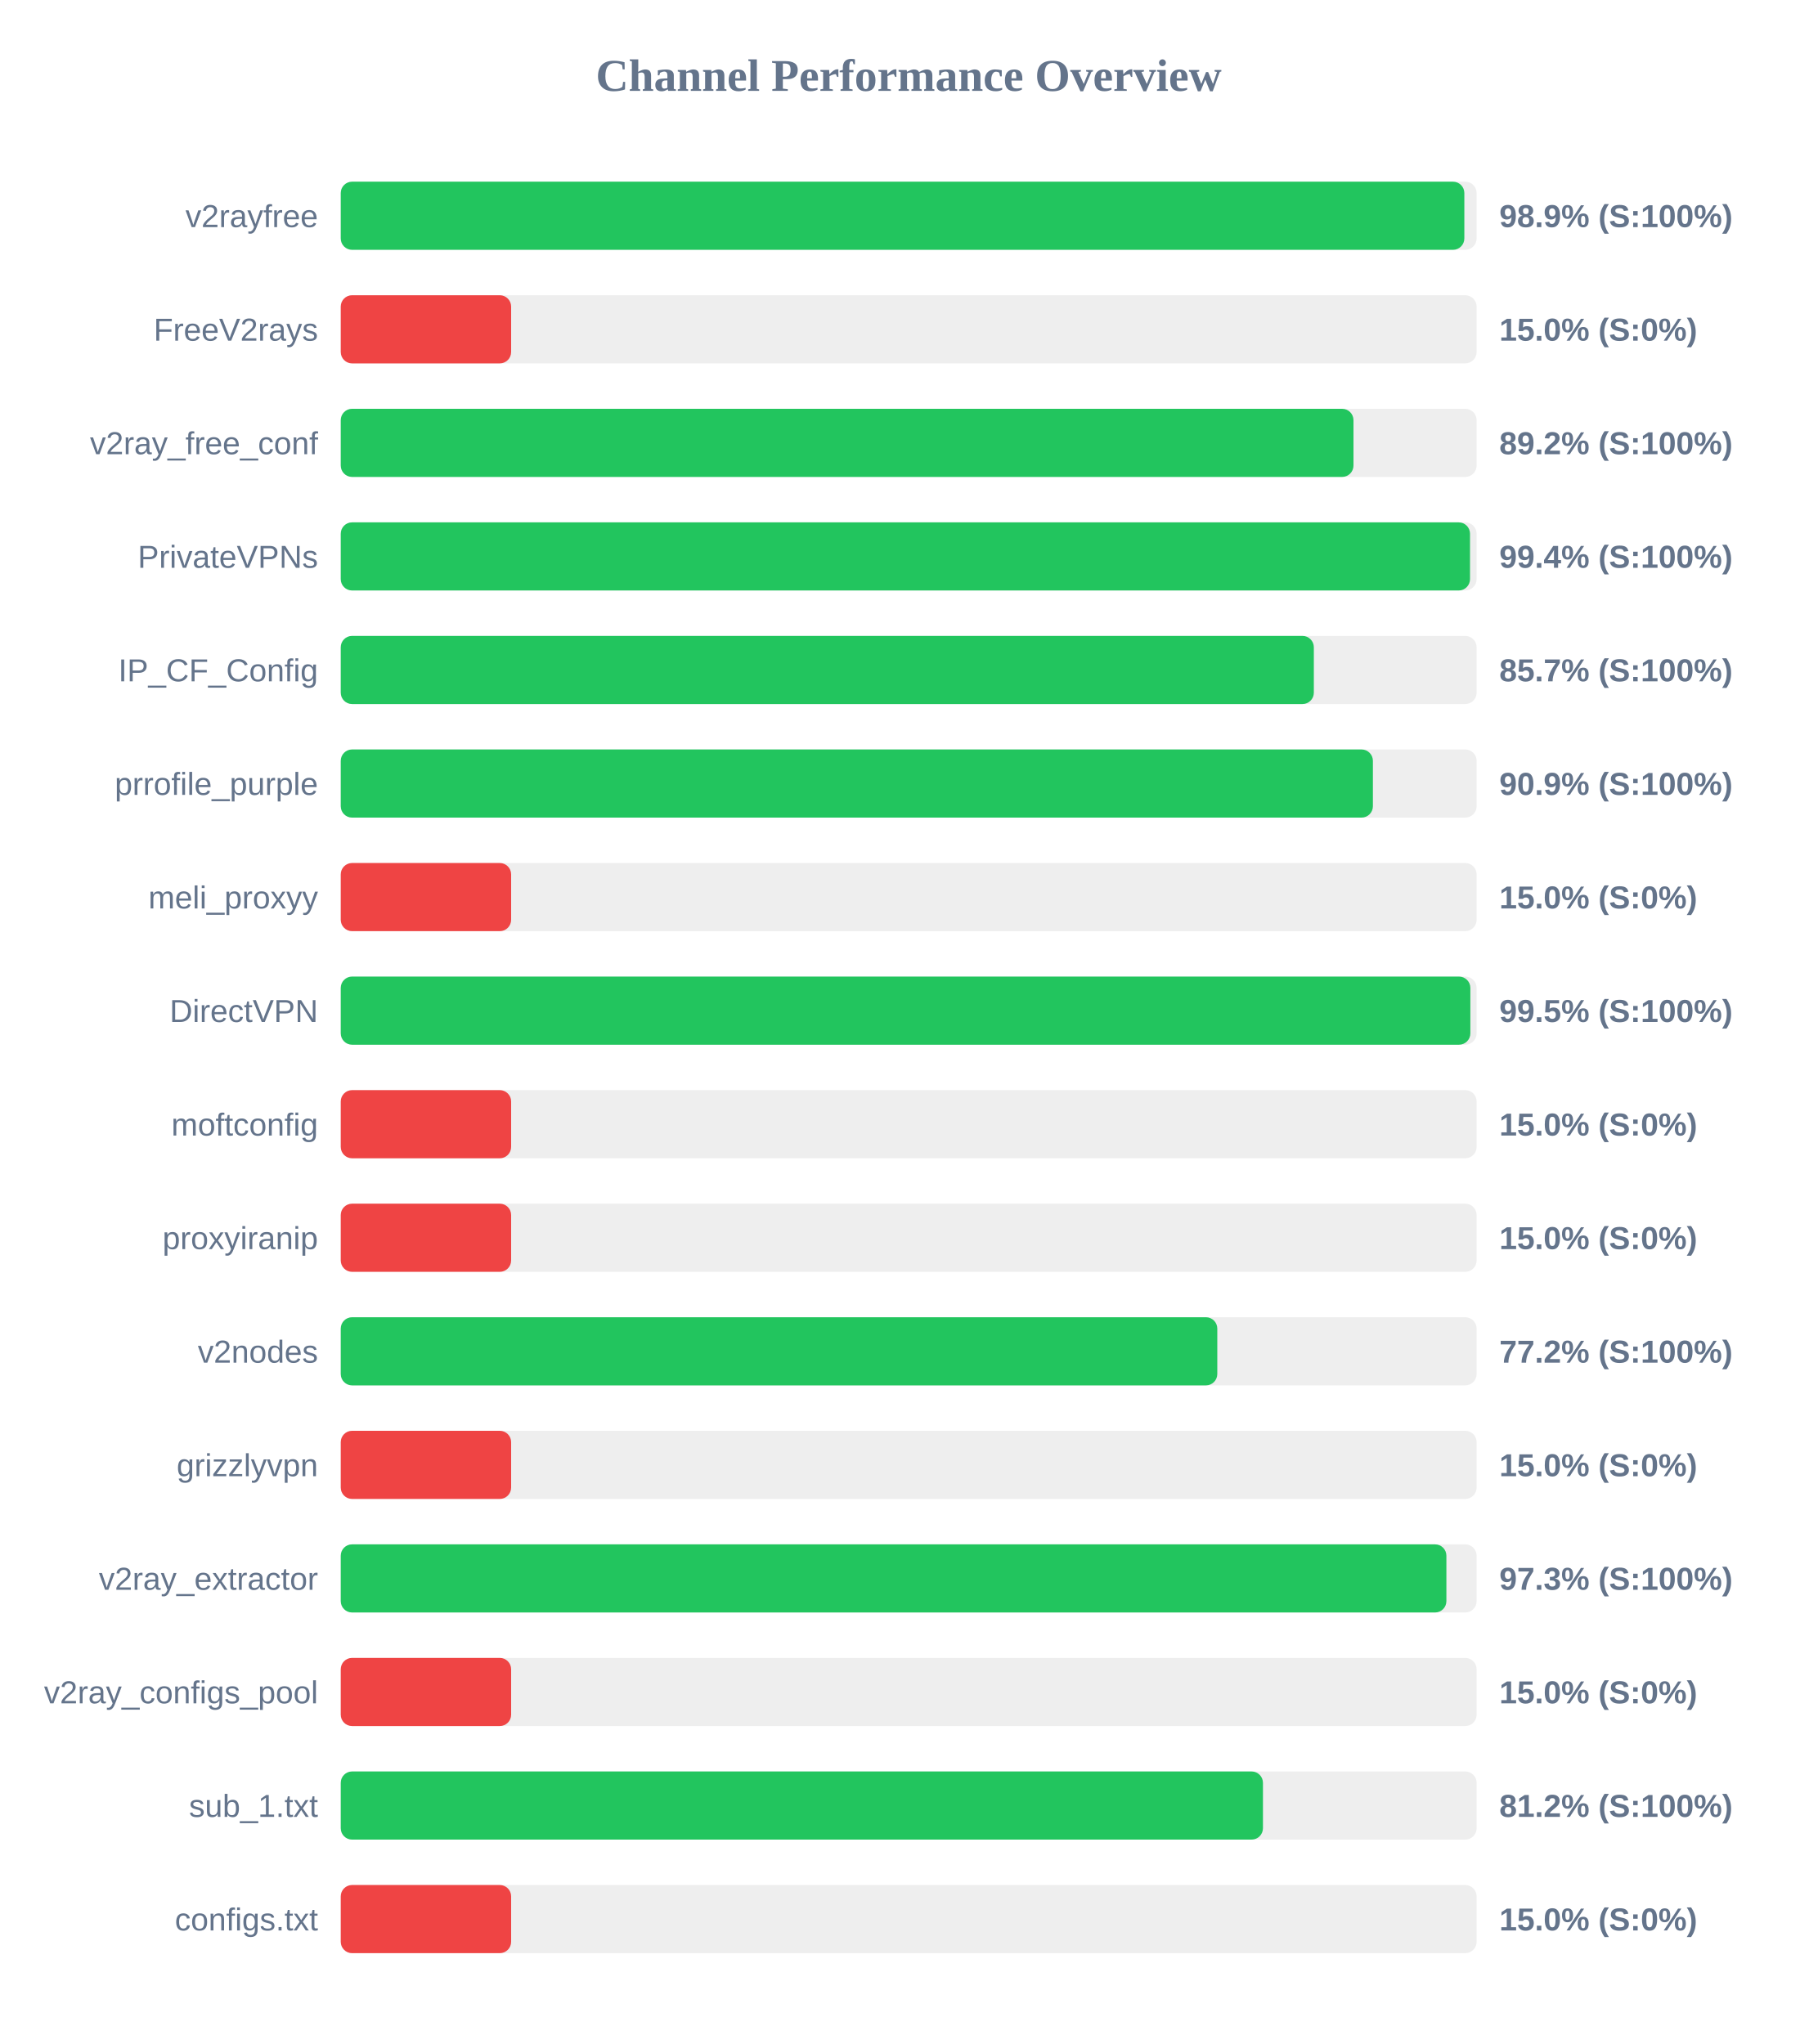
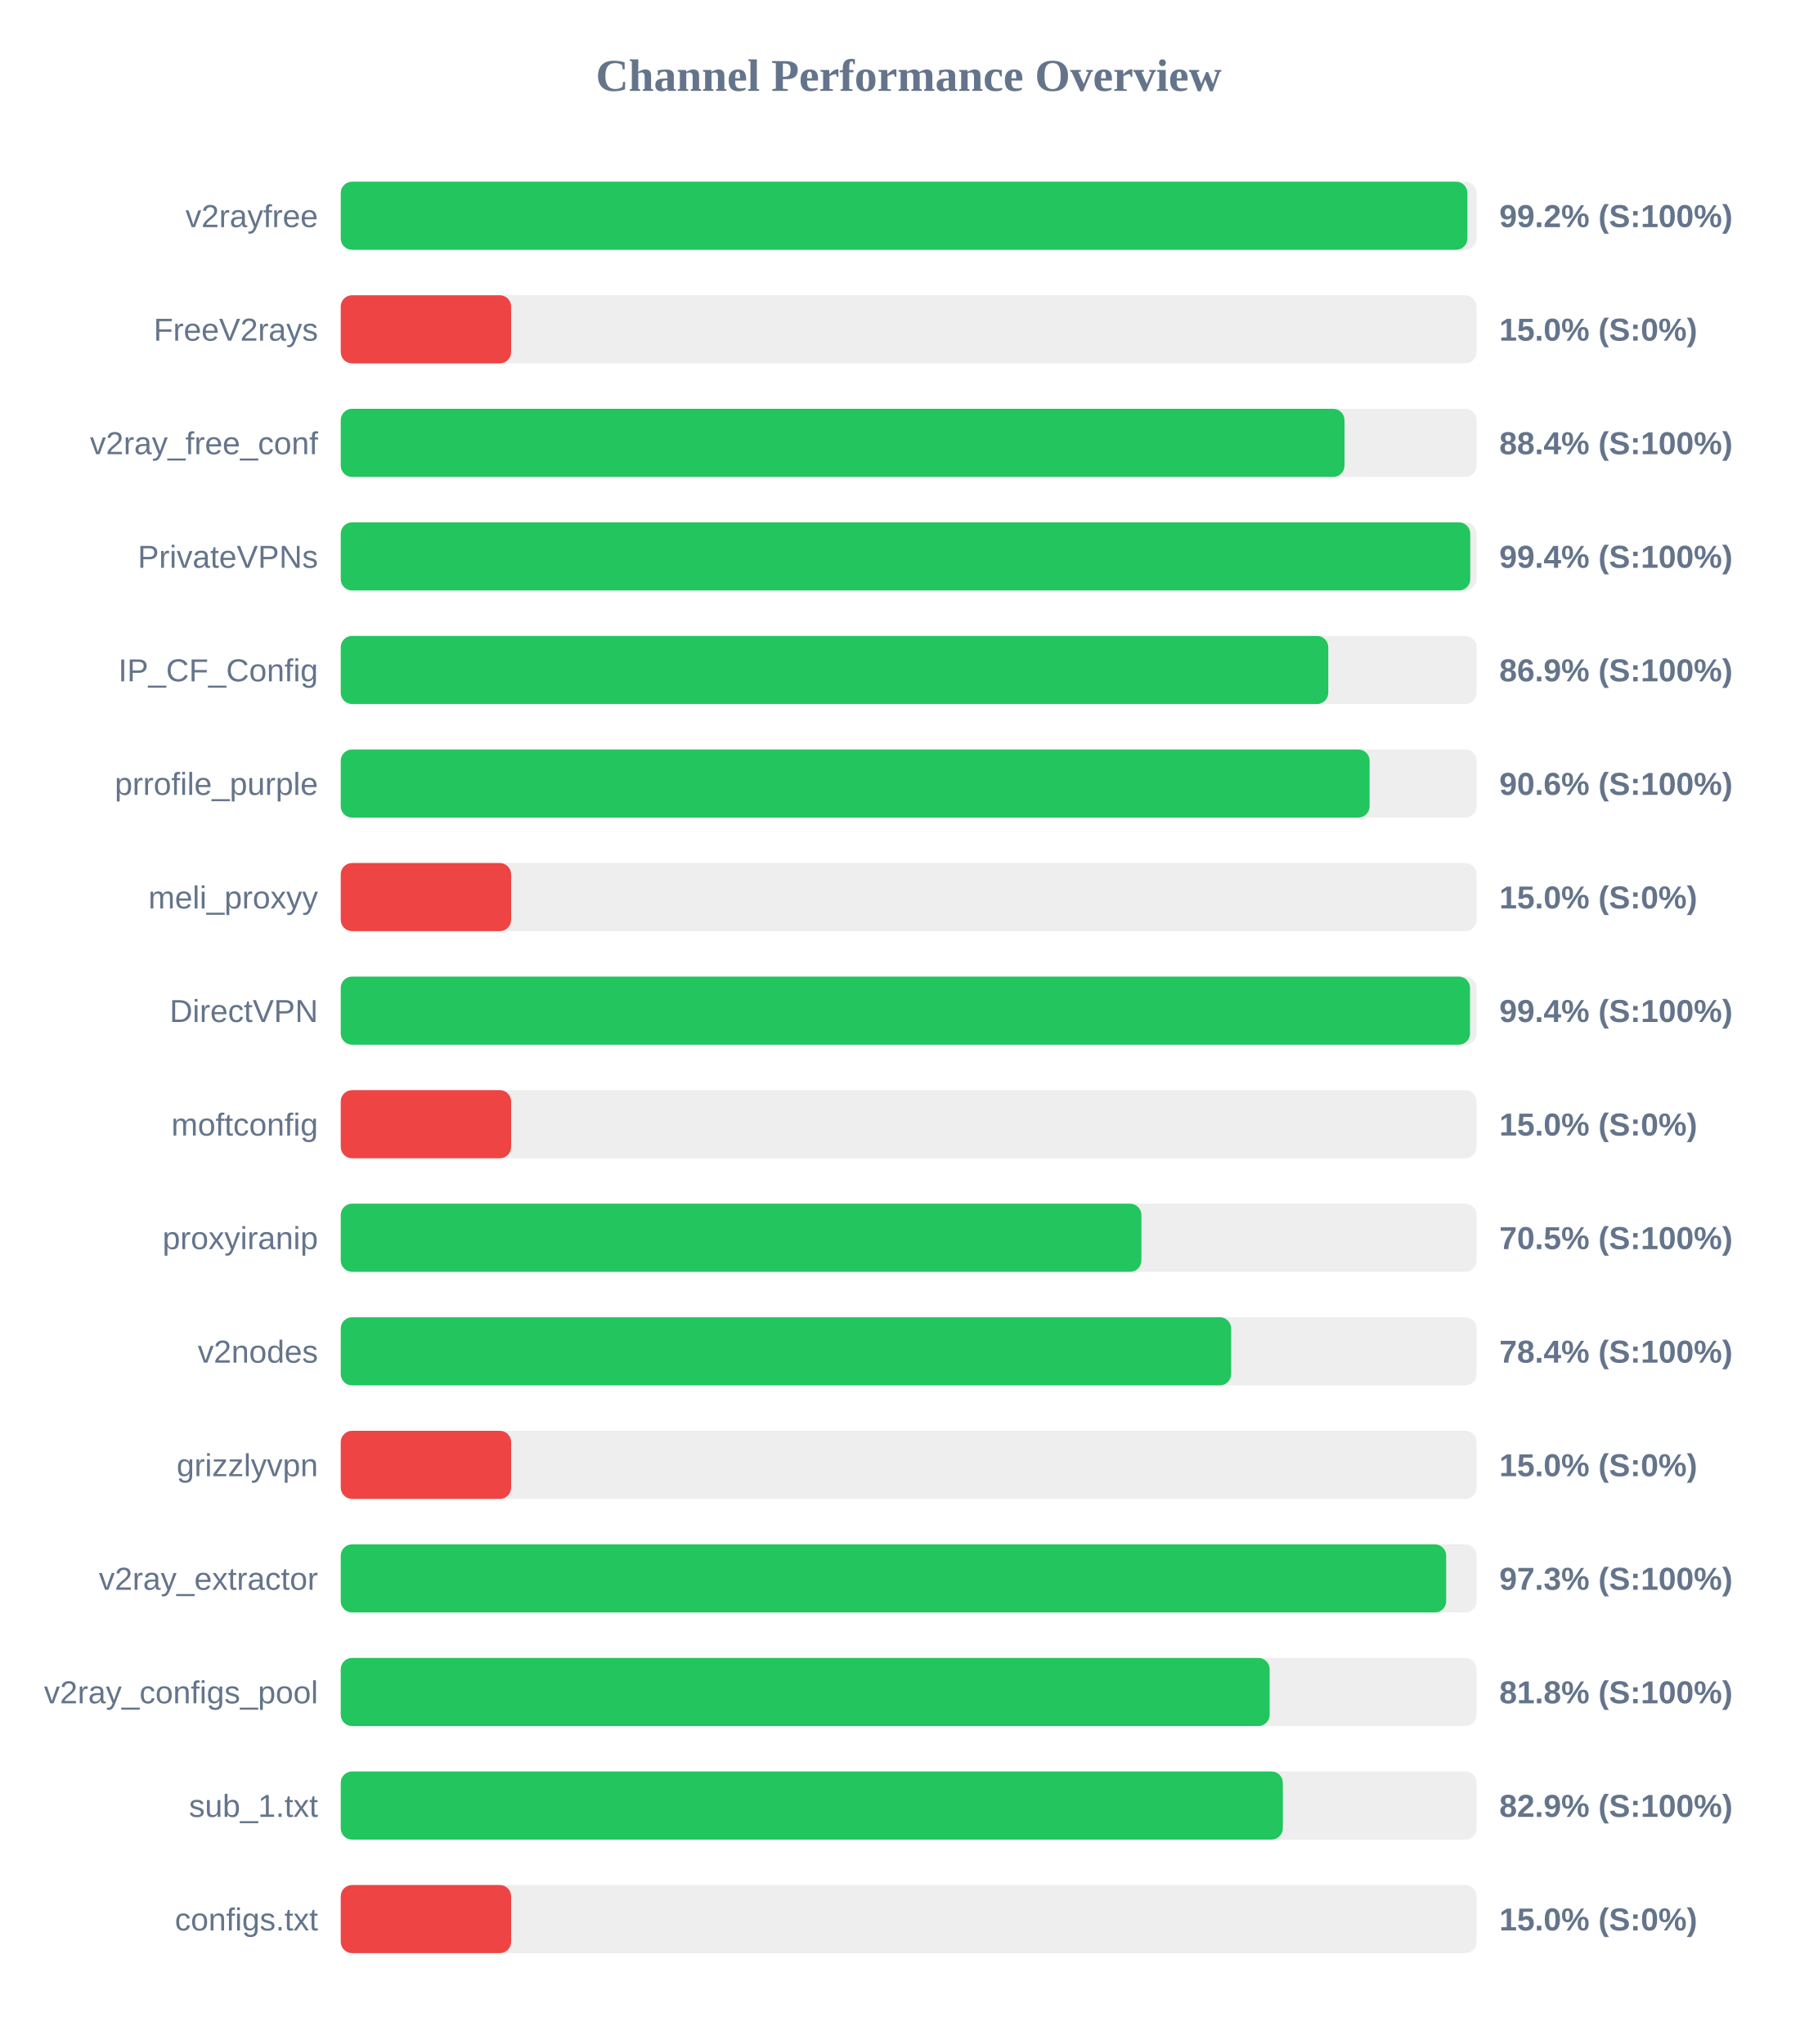
<svg xmlns="http://www.w3.org/2000/svg" width="800" height="900" version="1.1">
  <style>
        .row { font: 14px Arial; fill: #64748b; }
        .score { font: bold 14px Arial; fill: #64748b; }
    </style>
  <text x="400" y="40" text-anchor="middle" font-size="20px" font-weight="bold" fill="#64748b">Channel Performance Overview</text>
  <rect x="150" y="80" width="500" height="30" fill="#eee" rx="5" />
-   <rect x="150" y="80" width="494.6" height="30" fill="#22c55e" rx="5" />
+   <rect x="150" y="80" width="495.95" height="30" fill="#22c55e" rx="5" />
  <text x="140" y="100" text-anchor="end" class="row">v2rayfree</text>
-   <text x="660" y="100" text-anchor="start" class="score">98.9% (S:100%)</text>
+   <text x="660" y="100" text-anchor="start" class="score">99.2% (S:100%)</text>
  <rect x="150" y="130" width="500" height="30" fill="#eee" rx="5" />
  <rect x="150" y="130" width="75.0" height="30" fill="#ef4444" rx="5" />
  <text x="140" y="150" text-anchor="end" class="row">FreeV2rays</text>
  <text x="660" y="150" text-anchor="start" class="score">15.0% (S:0%)</text>
  <rect x="150" y="180" width="500" height="30" fill="#eee" rx="5" />
-   <rect x="150" y="180" width="445.8" height="30" fill="#22c55e" rx="5" />
+   <rect x="150" y="180" width="441.85" height="30" fill="#22c55e" rx="5" />
  <text x="140" y="200" text-anchor="end" class="row">v2ray_free_conf</text>
-   <text x="660" y="200" text-anchor="start" class="score">89.2% (S:100%)</text>
+   <text x="660" y="200" text-anchor="start" class="score">88.4% (S:100%)</text>
  <rect x="150" y="230" width="500" height="30" fill="#eee" rx="5" />
-   <rect x="150" y="230" width="497.1" height="30" fill="#22c55e" rx="5" />
+   <rect x="150" y="230" width="497.2" height="30" fill="#22c55e" rx="5" />
  <text x="140" y="250" text-anchor="end" class="row">PrivateVPNs</text>
  <text x="660" y="250" text-anchor="start" class="score">99.4% (S:100%)</text>
  <rect x="150" y="280" width="500" height="30" fill="#eee" rx="5" />
-   <rect x="150" y="280" width="428.35" height="30" fill="#22c55e" rx="5" />
+   <rect x="150" y="280" width="434.7" height="30" fill="#22c55e" rx="5" />
  <text x="140" y="300" text-anchor="end" class="row">IP_CF_Config</text>
-   <text x="660" y="300" text-anchor="start" class="score">85.7% (S:100%)</text>
+   <text x="660" y="300" text-anchor="start" class="score">86.9% (S:100%)</text>
  <rect x="150" y="330" width="500" height="30" fill="#eee" rx="5" />
-   <rect x="150" y="330" width="454.35" height="30" fill="#22c55e" rx="5" />
+   <rect x="150" y="330" width="452.9" height="30" fill="#22c55e" rx="5" />
  <text x="140" y="350" text-anchor="end" class="row">prrofile_purple</text>
-   <text x="660" y="350" text-anchor="start" class="score">90.9% (S:100%)</text>
+   <text x="660" y="350" text-anchor="start" class="score">90.6% (S:100%)</text>
  <rect x="150" y="380" width="500" height="30" fill="#eee" rx="5" />
  <rect x="150" y="380" width="75.0" height="30" fill="#ef4444" rx="5" />
  <text x="140" y="400" text-anchor="end" class="row">meli_proxyy</text>
  <text x="660" y="400" text-anchor="start" class="score">15.0% (S:0%)</text>
  <rect x="150" y="430" width="500" height="30" fill="#eee" rx="5" />
-   <rect x="150" y="430" width="497.25" height="30" fill="#22c55e" rx="5" />
+   <rect x="150" y="430" width="497.1" height="30" fill="#22c55e" rx="5" />
  <text x="140" y="450" text-anchor="end" class="row">DirectVPN</text>
-   <text x="660" y="450" text-anchor="start" class="score">99.5% (S:100%)</text>
+   <text x="660" y="450" text-anchor="start" class="score">99.4% (S:100%)</text>
  <rect x="150" y="480" width="500" height="30" fill="#eee" rx="5" />
  <rect x="150" y="480" width="75.0" height="30" fill="#ef4444" rx="5" />
  <text x="140" y="500" text-anchor="end" class="row">moftconfig</text>
  <text x="660" y="500" text-anchor="start" class="score">15.0% (S:0%)</text>
  <rect x="150" y="530" width="500" height="30" fill="#eee" rx="5" />
-   <rect x="150" y="530" width="75.0" height="30" fill="#ef4444" rx="5" />
+   <rect x="150" y="530" width="352.45" height="30" fill="#22c55e" rx="5" />
  <text x="140" y="550" text-anchor="end" class="row">proxyiranip</text>
-   <text x="660" y="550" text-anchor="start" class="score">15.0% (S:0%)</text>
+   <text x="660" y="550" text-anchor="start" class="score">70.5% (S:100%)</text>
  <rect x="150" y="580" width="500" height="30" fill="#eee" rx="5" />
-   <rect x="150" y="580" width="385.85" height="30" fill="#22c55e" rx="5" />
+   <rect x="150" y="580" width="391.95" height="30" fill="#22c55e" rx="5" />
  <text x="140" y="600" text-anchor="end" class="row">v2nodes</text>
-   <text x="660" y="600" text-anchor="start" class="score">77.2% (S:100%)</text>
+   <text x="660" y="600" text-anchor="start" class="score">78.4% (S:100%)</text>
  <rect x="150" y="630" width="500" height="30" fill="#eee" rx="5" />
  <rect x="150" y="630" width="75.0" height="30" fill="#ef4444" rx="5" />
  <text x="140" y="650" text-anchor="end" class="row">grizzlyvpn</text>
  <text x="660" y="650" text-anchor="start" class="score">15.0% (S:0%)</text>
  <rect x="150" y="680" width="500" height="30" fill="#eee" rx="5" />
-   <rect x="150" y="680" width="486.7" height="30" fill="#22c55e" rx="5" />
+   <rect x="150" y="680" width="486.6" height="30" fill="#22c55e" rx="5" />
  <text x="140" y="700" text-anchor="end" class="row">v2ray_extractor</text>
  <text x="660" y="700" text-anchor="start" class="score">97.3% (S:100%)</text>
  <rect x="150" y="730" width="500" height="30" fill="#eee" rx="5" />
-   <rect x="150" y="730" width="75.0" height="30" fill="#ef4444" rx="5" />
+   <rect x="150" y="730" width="408.9" height="30" fill="#22c55e" rx="5" />
  <text x="140" y="750" text-anchor="end" class="row">v2ray_configs_pool</text>
-   <text x="660" y="750" text-anchor="start" class="score">15.0% (S:0%)</text>
+   <text x="660" y="750" text-anchor="start" class="score">81.8% (S:100%)</text>
  <rect x="150" y="780" width="500" height="30" fill="#eee" rx="5" />
-   <rect x="150" y="780" width="405.95" height="30" fill="#22c55e" rx="5" />
+   <rect x="150" y="780" width="414.7" height="30" fill="#22c55e" rx="5" />
  <text x="140" y="800" text-anchor="end" class="row">sub_1.txt</text>
-   <text x="660" y="800" text-anchor="start" class="score">81.2% (S:100%)</text>
+   <text x="660" y="800" text-anchor="start" class="score">82.9% (S:100%)</text>
  <rect x="150" y="830" width="500" height="30" fill="#eee" rx="5" />
  <rect x="150" y="830" width="75.0" height="30" fill="#ef4444" rx="5" />
  <text x="140" y="850" text-anchor="end" class="row">configs.txt</text>
  <text x="660" y="850" text-anchor="start" class="score">15.0% (S:0%)</text>
</svg>
